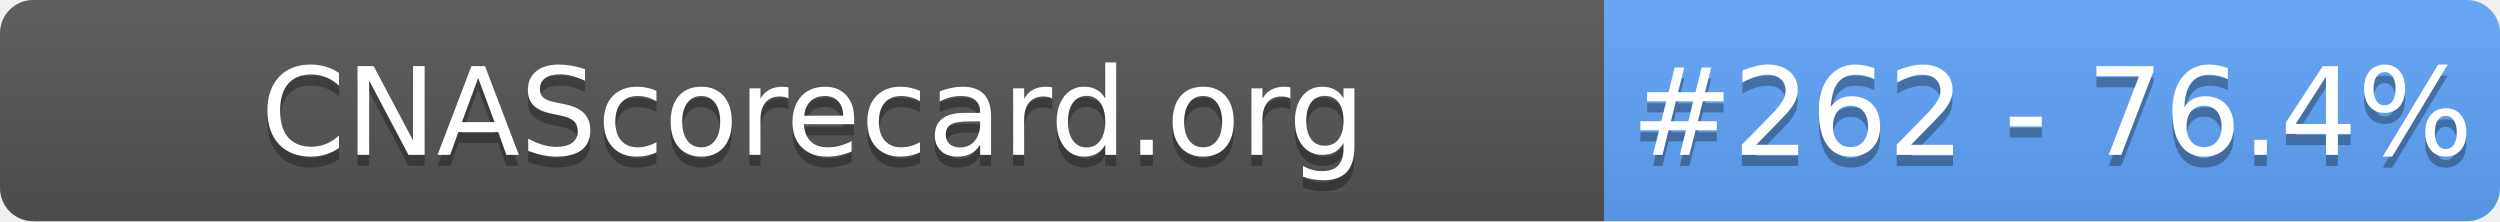
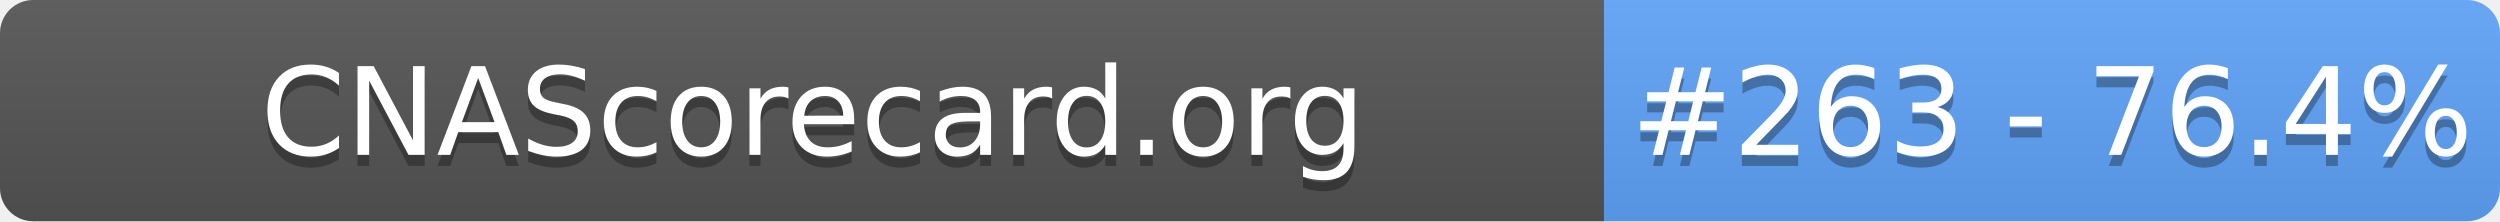
- <svg xmlns="http://www.w3.org/2000/svg" width="226" height="20" role="img" aria-label="CNAScorecard.org: #262 - 76.4%">
+ <svg xmlns="http://www.w3.org/2000/svg" width="226" height="20" role="img" aria-label="CNAScorecard.org: #263 - 76.4%">
  <linearGradient id="s" x2="0" y2="100%">
    <stop offset="0" stop-color="#bbb" stop-opacity=".1" />
    <stop offset="1" stop-opacity=".1" />
  </linearGradient>
  <clipPath id="r">
    <rect width="226" height="20" rx="3" fill="#fff" />
  </clipPath>
  <g clip-path="url(#r)">
    <rect width="145" height="20" fill="#555" />
    <rect x="145" width="81" height="20" fill="#60A5FA" />
    <rect width="226" height="20" fill="url(#s)" />
  </g>
  <g fill="#fff" text-anchor="middle" font-family="Verdana,Geneva,DejaVu Sans,sans-serif" text-rendering="geometricPrecision" font-size="110">
    <text aria-hidden="true" x="735" y="150" fill="#010101" fill-opacity=".3" transform="scale(.1)" textLength="1350">CNAScorecard.org</text>
    <text x="735" y="140" transform="scale(.1)" fill="#fff" textLength="1350">CNAScorecard.org</text>
-     <text aria-hidden="true" x="1855" y="150" fill="#010101" fill-opacity=".3" transform="scale(.1)" textLength="660">#262 - 76.4%</text>
-     <text x="1855" y="140" transform="scale(.1)" fill="#fff" textLength="660">#262 - 76.4%</text>
+     <text aria-hidden="true" x="1855" y="150" fill="#010101" fill-opacity=".3" transform="scale(.1)" textLength="660">#263 - 76.4%</text>
+     <text x="1855" y="140" transform="scale(.1)" fill="#fff" textLength="660">#263 - 76.4%</text>
  </g>
</svg>
